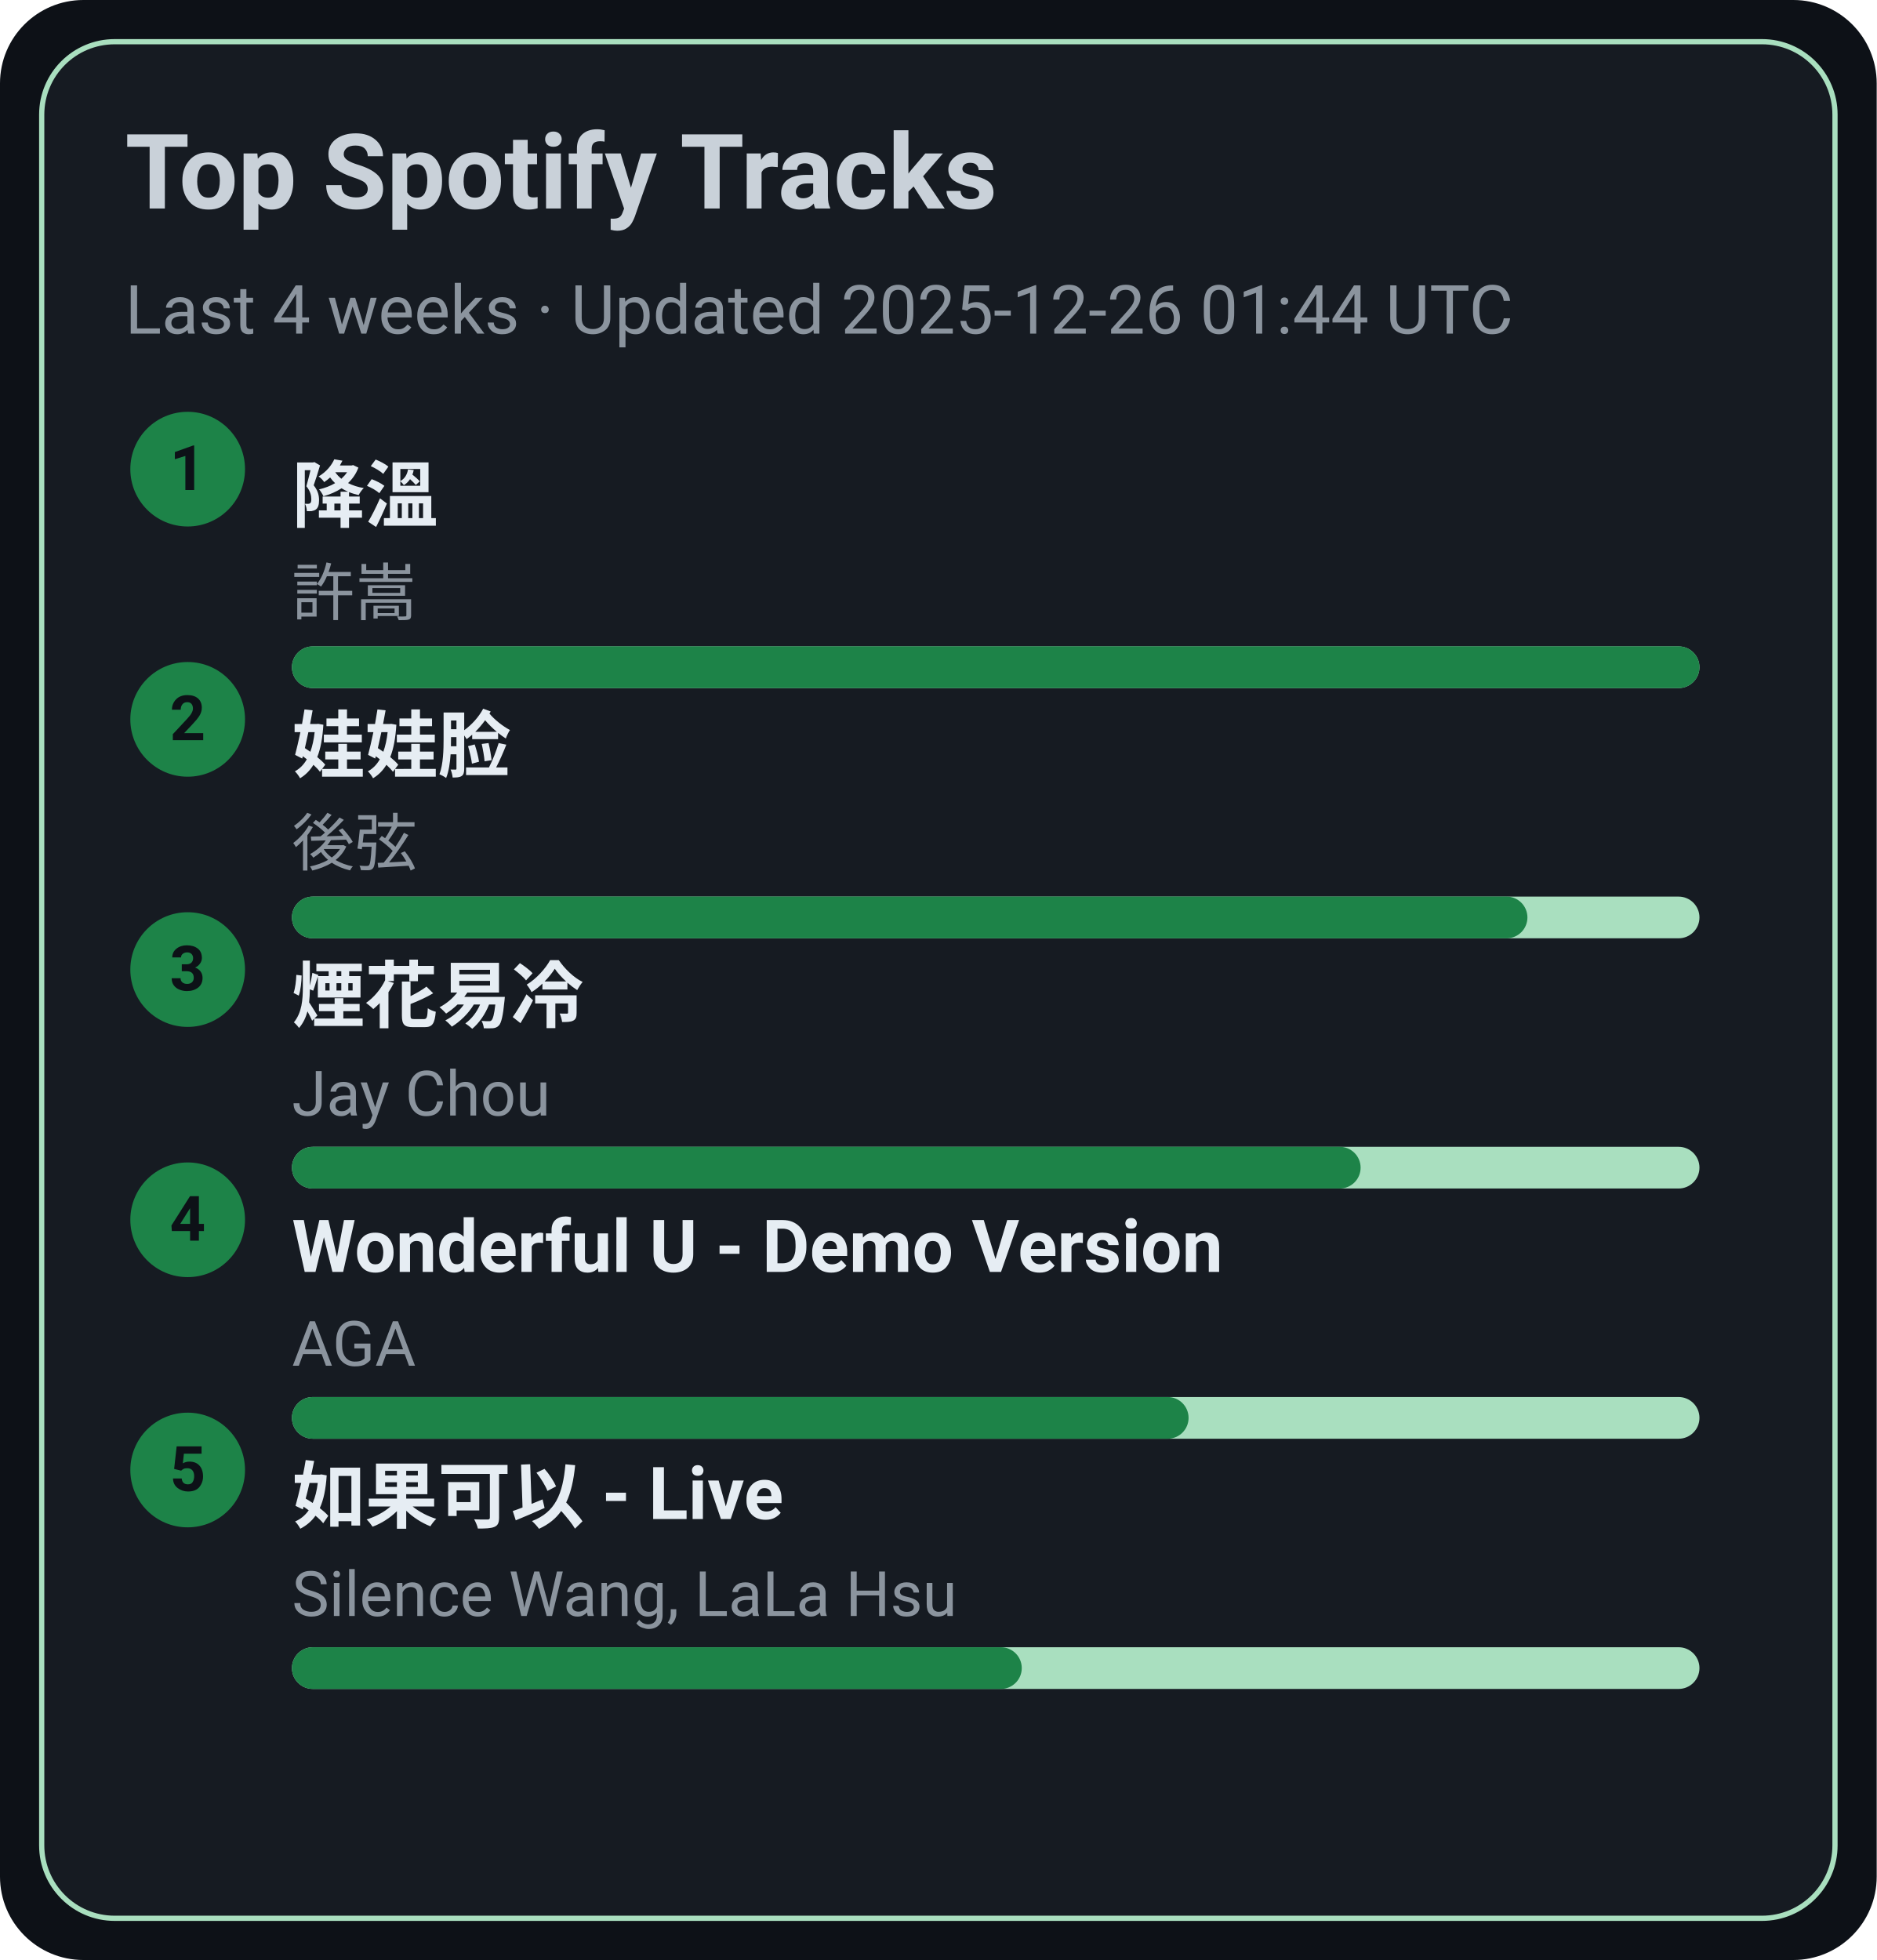
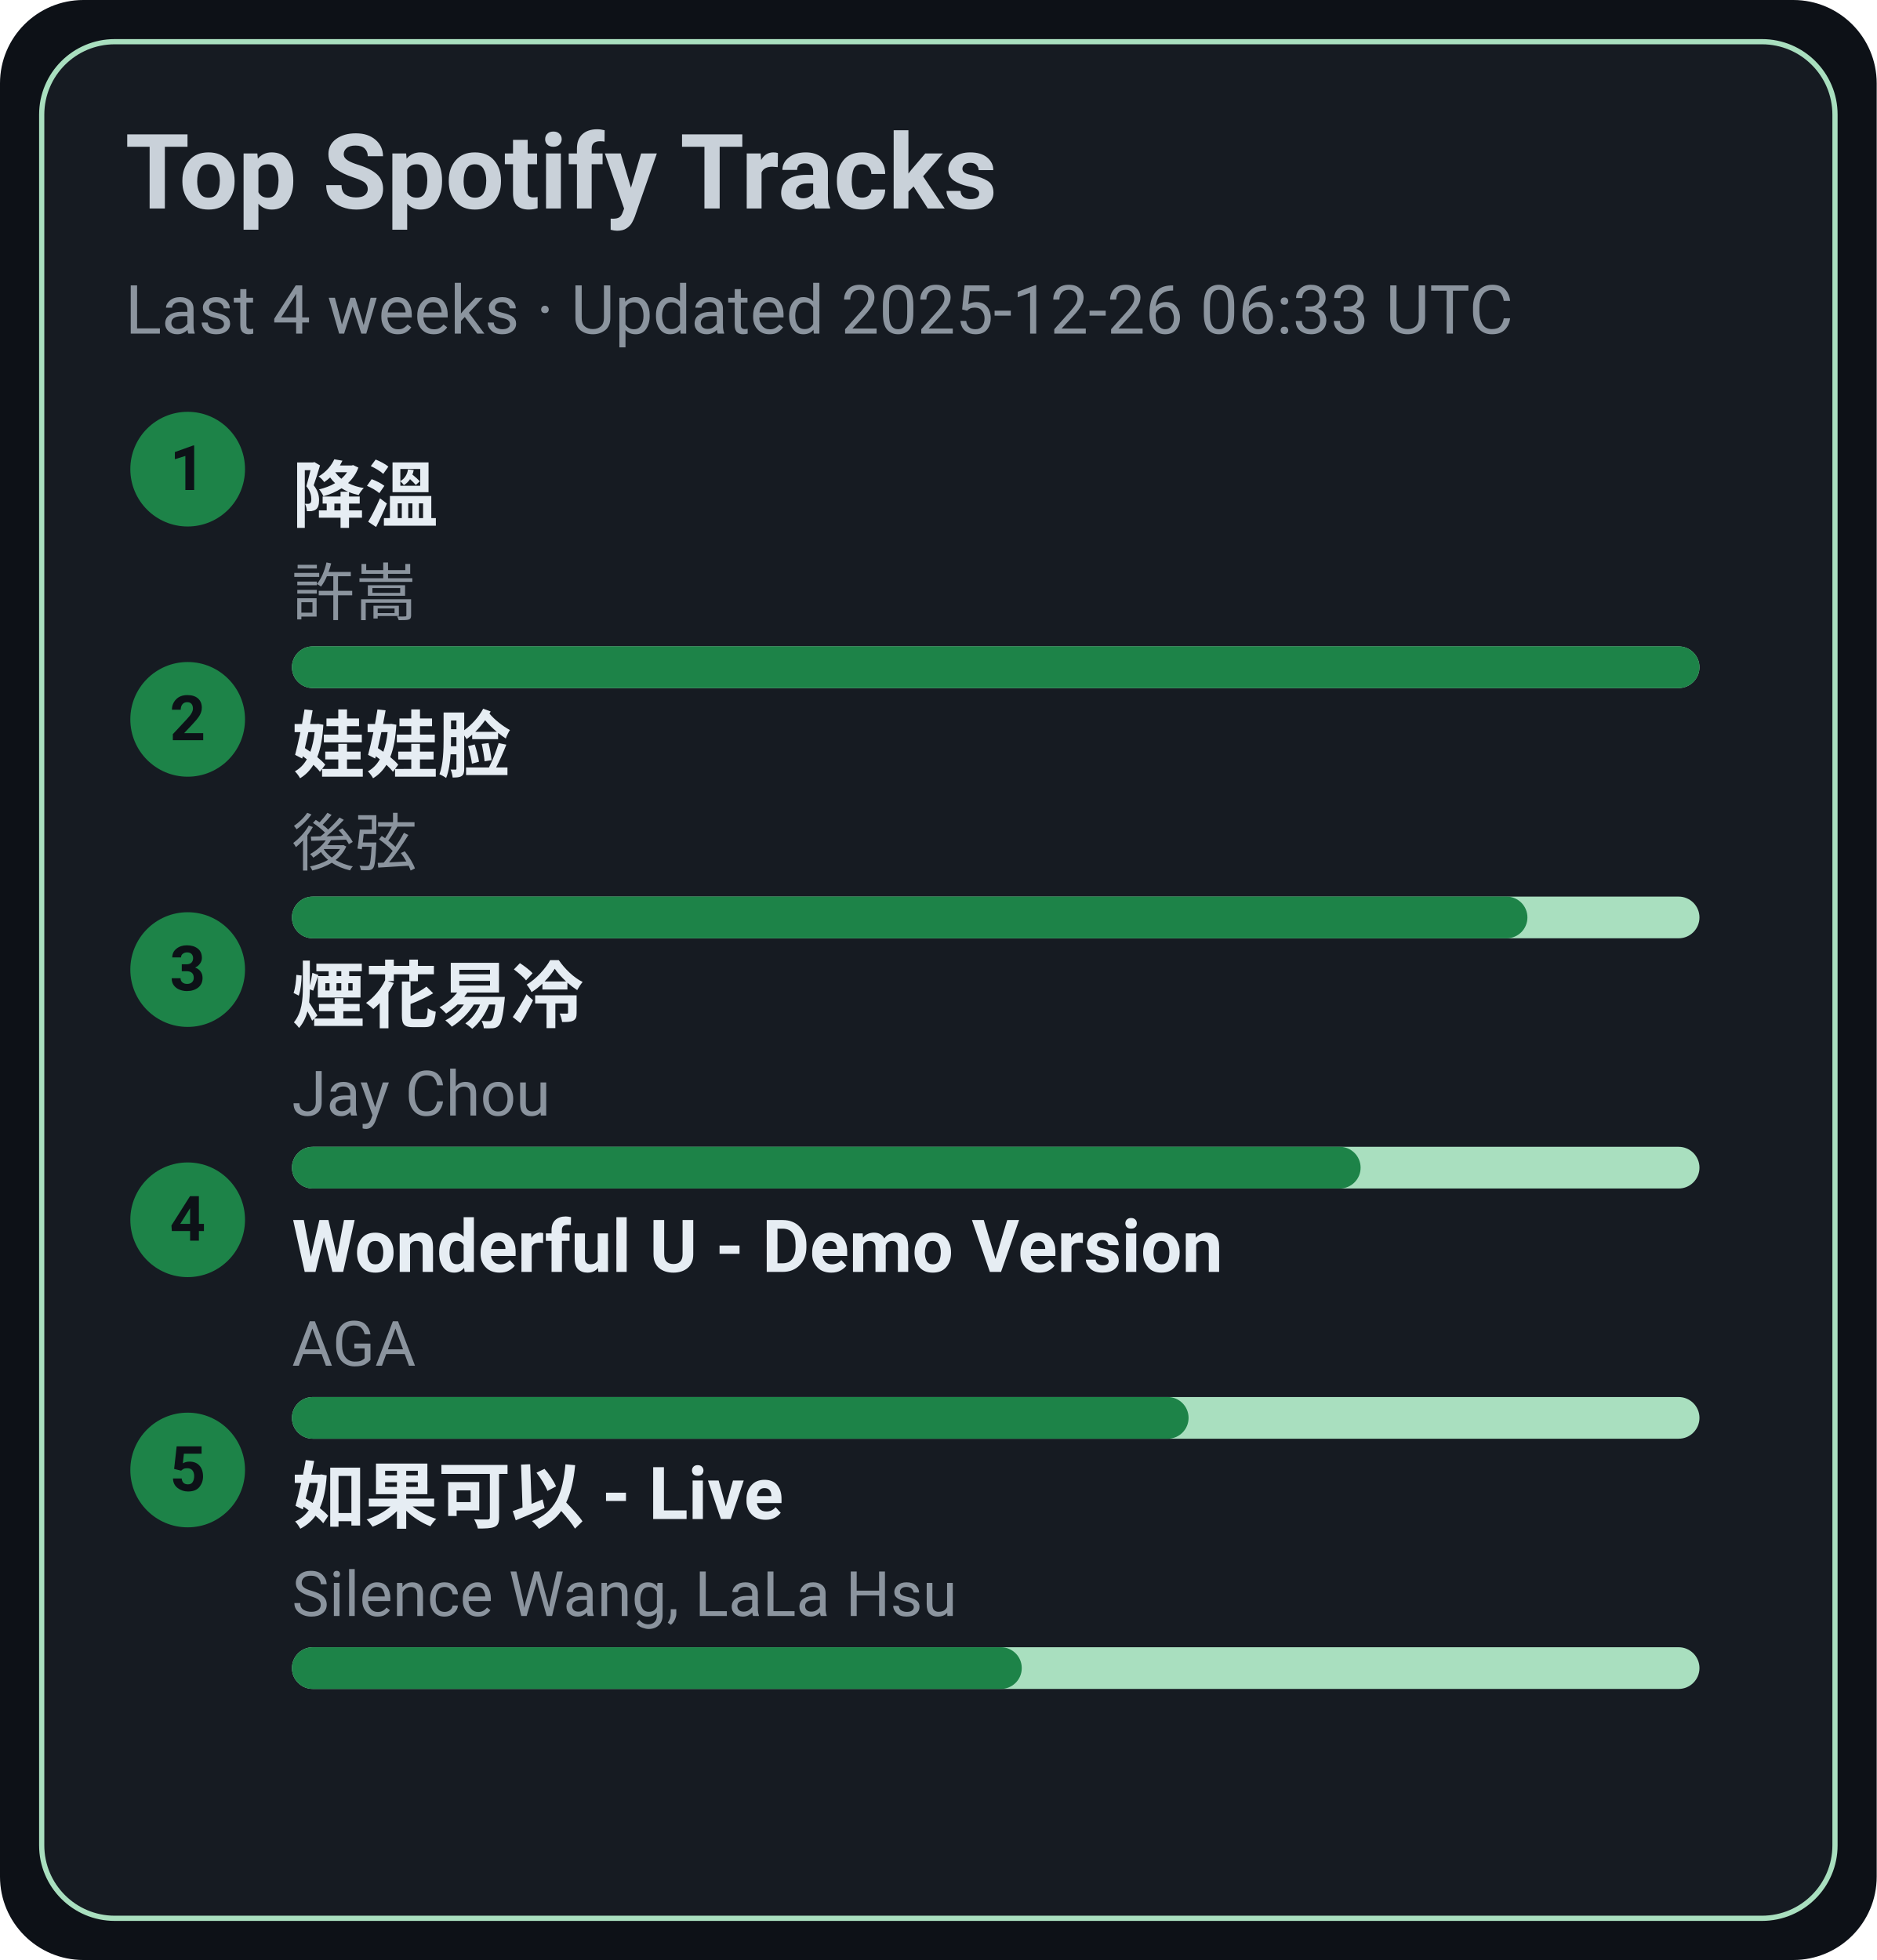
<svg xmlns="http://www.w3.org/2000/svg" width="360" height="376" viewBox="0 0 360 376">
  <style>text{font-family:-apple-system,BlinkMacSystemFont,Segoe UI,Roboto,Ubuntu,Helvetica Neue,Arial,Noto Sans,sans-serif}</style>
  <rect width="360" height="376" rx="16" fill="#0d1117" />
  <rect x="8" y="8" width="344" height="360" rx="14" fill="#161b22" stroke="#A9DFBF" />
  <text x="24" y="40" font-size="20" fill="#c9d1d9" font-weight="600">Top Spotify Tracks</text>
-   <text x="24" y="64" font-size="13" fill="#8b949e">Last 4 weeks · Updated 2025-12-26 01:44 UTC</text>
+   <text x="24" y="64" font-size="13" fill="#8b949e">Last 4 weeks · Updated 2025-12-26 06:33 UTC</text>
  <circle cx="36" cy="90" r="11" fill="#1D8348" />
  <text x="36" y="94" text-anchor="middle" font-size="12" fill="#0d1117" font-weight="700">1</text>
  <a href="https://open.spotify.com/track/2q9uhrOfyOnBa3oWR1PfYT" target="_blank" rel="noopener noreferrer">
    <text x="56" y="100" font-size="14" fill="#e6edf3" font-weight="600">降溫</text>
  </a>
  <text x="56" y="118" font-size="12" fill="#8b949e">許嵩</text>
  <rect x="56" y="124" width="270" height="8" rx="4" fill="#A9DFBF" />
  <rect x="56" y="124" width="270" height="8" rx="4" fill="#1D8348" />
  <circle cx="36" cy="138" r="11" fill="#1D8348" />
  <text x="36" y="142" text-anchor="middle" font-size="12" fill="#0d1117" font-weight="700">2</text>
  <a href="https://open.spotify.com/track/08ouEICweFmqfgPJnRIQkE" target="_blank" rel="noopener noreferrer">
    <text x="56" y="148" font-size="14" fill="#e6edf3" font-weight="600">娃娃脸</text>
  </a>
  <text x="56" y="166" font-size="12" fill="#8b949e">後弦</text>
  <rect x="56" y="172" width="270" height="8" rx="4" fill="#A9DFBF" />
  <rect x="56" y="172" width="237" height="8" rx="4" fill="#1D8348" />
  <circle cx="36" cy="186" r="11" fill="#1D8348" />
  <text x="36" y="190" text-anchor="middle" font-size="12" fill="#0d1117" font-weight="700">3</text>
  <a href="https://open.spotify.com/track/24beWW0pQCJEF3IVSpIryu" target="_blank" rel="noopener noreferrer">
    <text x="56" y="196" font-size="14" fill="#e6edf3" font-weight="600">煙花易冷</text>
  </a>
  <text x="56" y="214" font-size="12" fill="#8b949e">Jay Chou</text>
  <rect x="56" y="220" width="270" height="8" rx="4" fill="#A9DFBF" />
  <rect x="56" y="220" width="205" height="8" rx="4" fill="#1D8348" />
  <circle cx="36" cy="234" r="11" fill="#1D8348" />
  <text x="36" y="238" text-anchor="middle" font-size="12" fill="#0d1117" font-weight="700">4</text>
  <a href="https://open.spotify.com/track/2eSNpIOFoi1Q8wxw6CycXJ" target="_blank" rel="noopener noreferrer">
    <text x="56" y="244" font-size="14" fill="#e6edf3" font-weight="600">Wonderful U - Demo Version</text>
  </a>
  <text x="56" y="262" font-size="12" fill="#8b949e">AGA</text>
  <rect x="56" y="268" width="270" height="8" rx="4" fill="#A9DFBF" />
  <rect x="56" y="268" width="172" height="8" rx="4" fill="#1D8348" />
  <circle cx="36" cy="282" r="11" fill="#1D8348" />
  <text x="36" y="286" text-anchor="middle" font-size="12" fill="#0d1117" font-weight="700">5</text>
  <a href="https://open.spotify.com/track/6IF65dJzfmPcX7jwDegwoo" target="_blank" rel="noopener noreferrer">
    <text x="56" y="292" font-size="14" fill="#e6edf3" font-weight="600">如果可以 - Live</text>
  </a>
  <text x="56" y="310" font-size="12" fill="#8b949e">Silence Wang, LaLa Hsu</text>
  <rect x="56" y="316" width="270" height="8" rx="4" fill="#A9DFBF" />
  <rect x="56" y="316" width="140" height="8" rx="4" fill="#1D8348" />
</svg>
